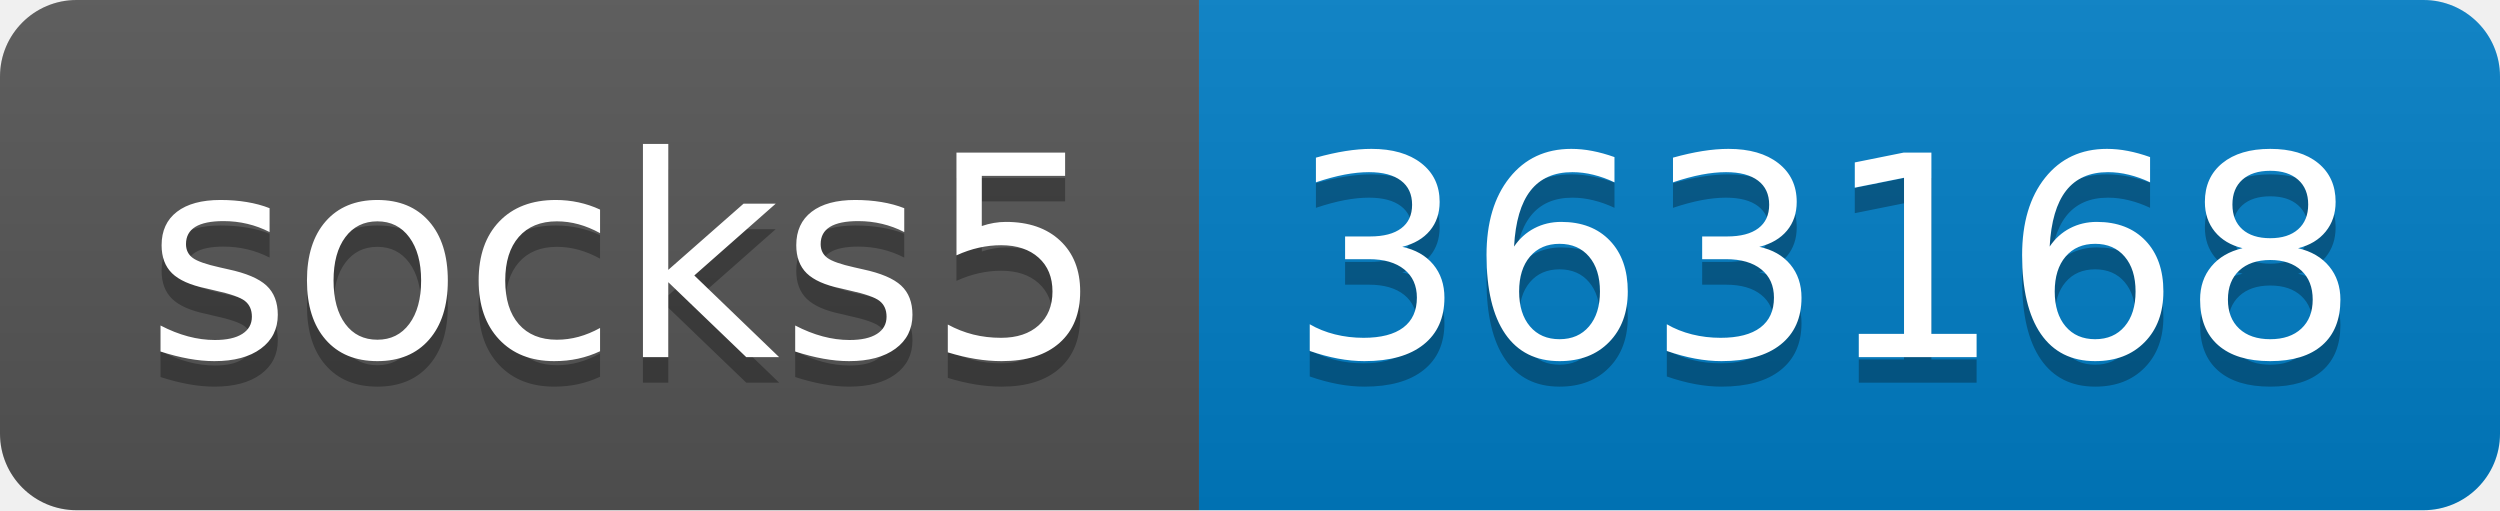
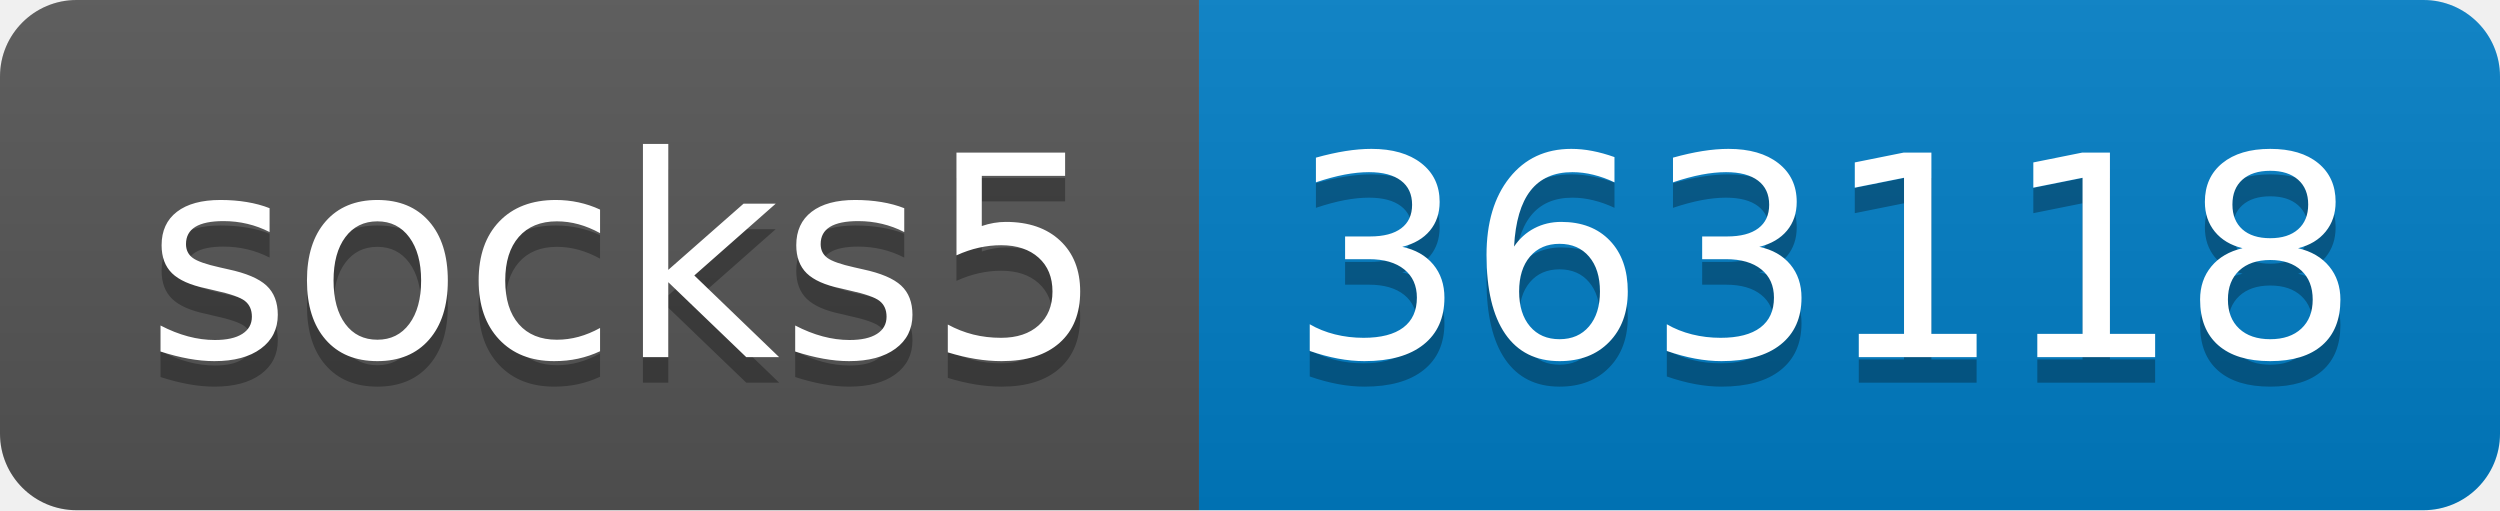
- <svg xmlns="http://www.w3.org/2000/svg" width="98" height="20" role="img" aria-label="socks5: 363168">
+ <svg xmlns="http://www.w3.org/2000/svg" width="98" height="20" role="img" aria-label="socks5: 363118">
  <linearGradient id="s" x2="0" y2="100%">
    <stop offset="0" stop-color="#bbb" stop-opacity=".1" />
    <stop offset="1" stop-opacity=".1" />
  </linearGradient>
  <clipPath id="r">
    <rect width="98" height="20" rx="3" fill="#fff" />
  </clipPath>
  <g clip-path="url(#r)">
    <rect width="47" height="20" fill="#555" />
    <rect x="47" width="51" height="20" fill="#007ec6" />
    <rect width="98" height="20" fill="url(#s)" />
  </g>
  <g fill="#fff" text-anchor="middle" font-family="Verdana,Geneva,DejaVu Sans,sans-serif" text-rendering="geometricPrecision" font-size="110">
    <text aria-hidden="true" x="245" y="150" fill="#010101" fill-opacity=".3" transform="scale(.1)" textLength="370">socks5</text>
    <text x="245" y="140" transform="scale(.1)" fill="#fff" textLength="370">socks5</text>
-     <text aria-hidden="true" x="715" y="150" fill="#010101" fill-opacity=".3" transform="scale(.1)" textLength="410">363168</text>
-     <text x="715" y="140" transform="scale(.1)" fill="#fff" textLength="410">363168</text>
+     <text aria-hidden="true" x="715" y="150" fill="#010101" fill-opacity=".3" transform="scale(.1)" textLength="410">363118</text>
+     <text x="715" y="140" transform="scale(.1)" fill="#fff" textLength="410">363118</text>
  </g>
</svg>
